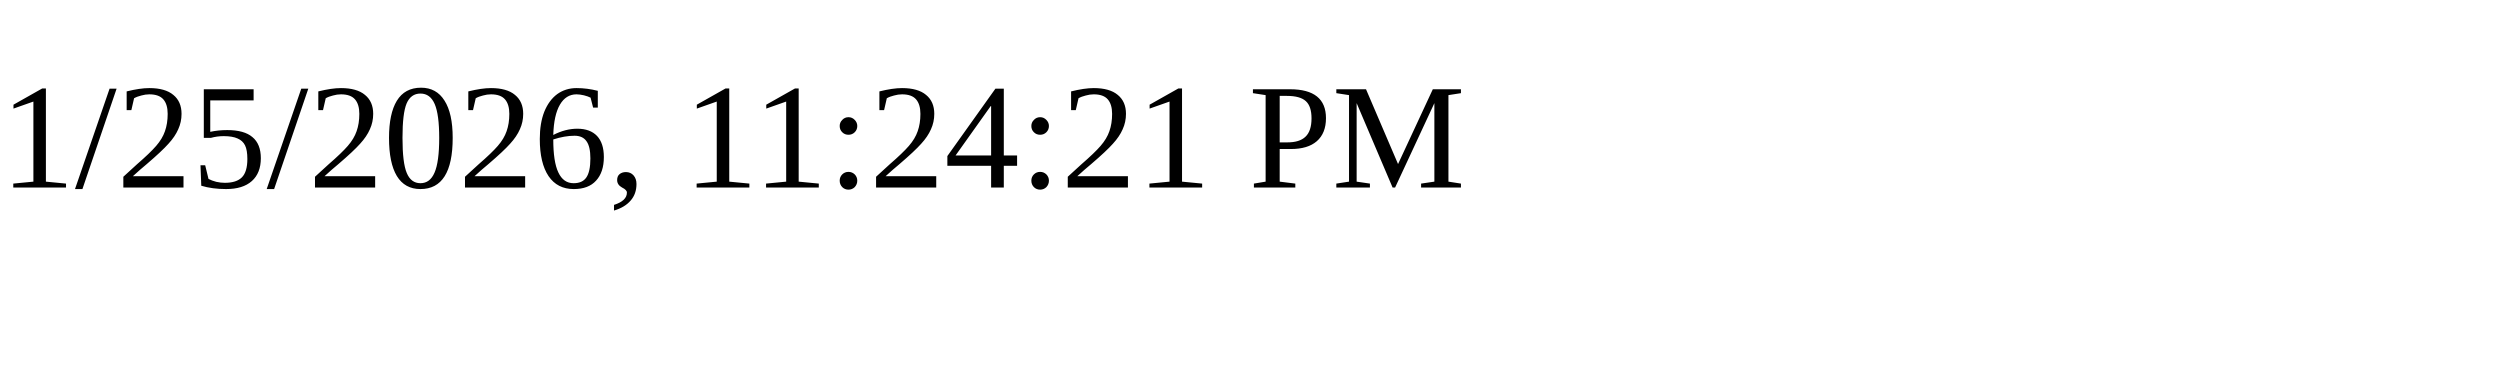
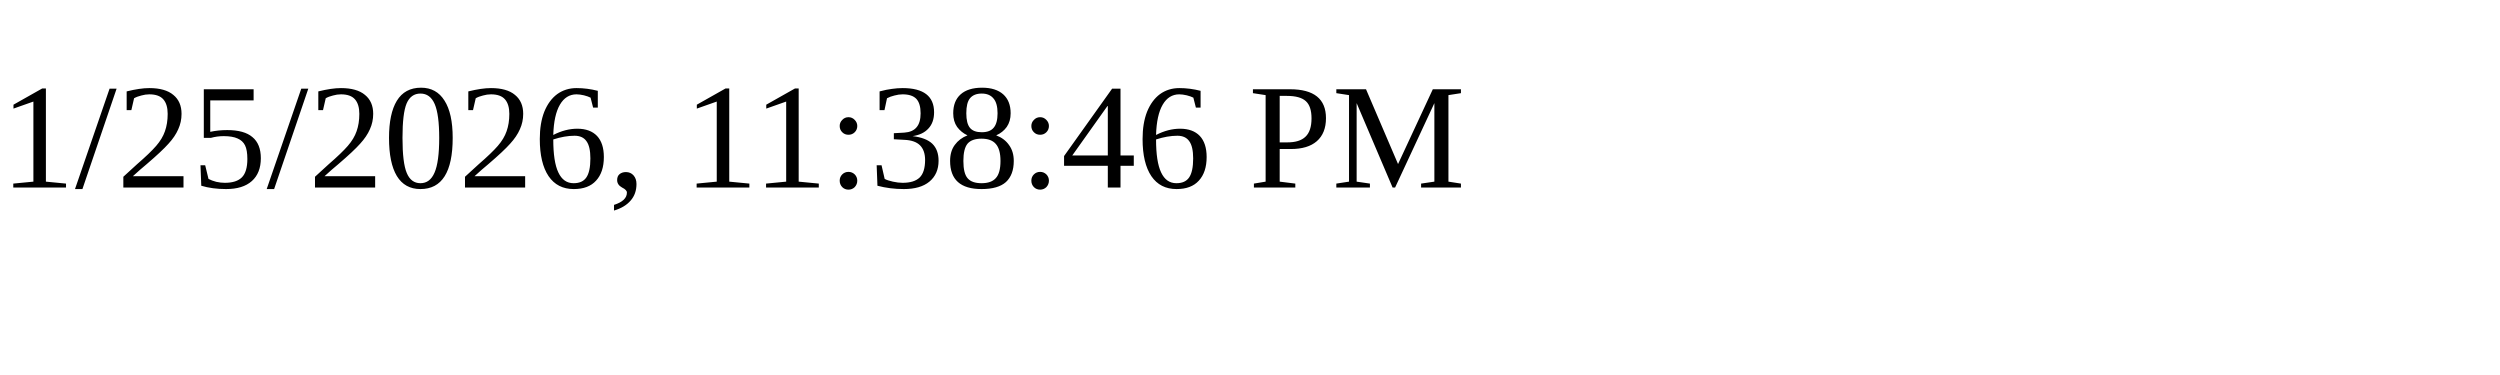
<svg xmlns="http://www.w3.org/2000/svg" height="30" width="200">
-   <text x="0" y="15">1/25/2026, 11:24:21 PM</text>
+   <text x="0" y="15">1/25/2026, 11:38:46 PM</text>
</svg>
